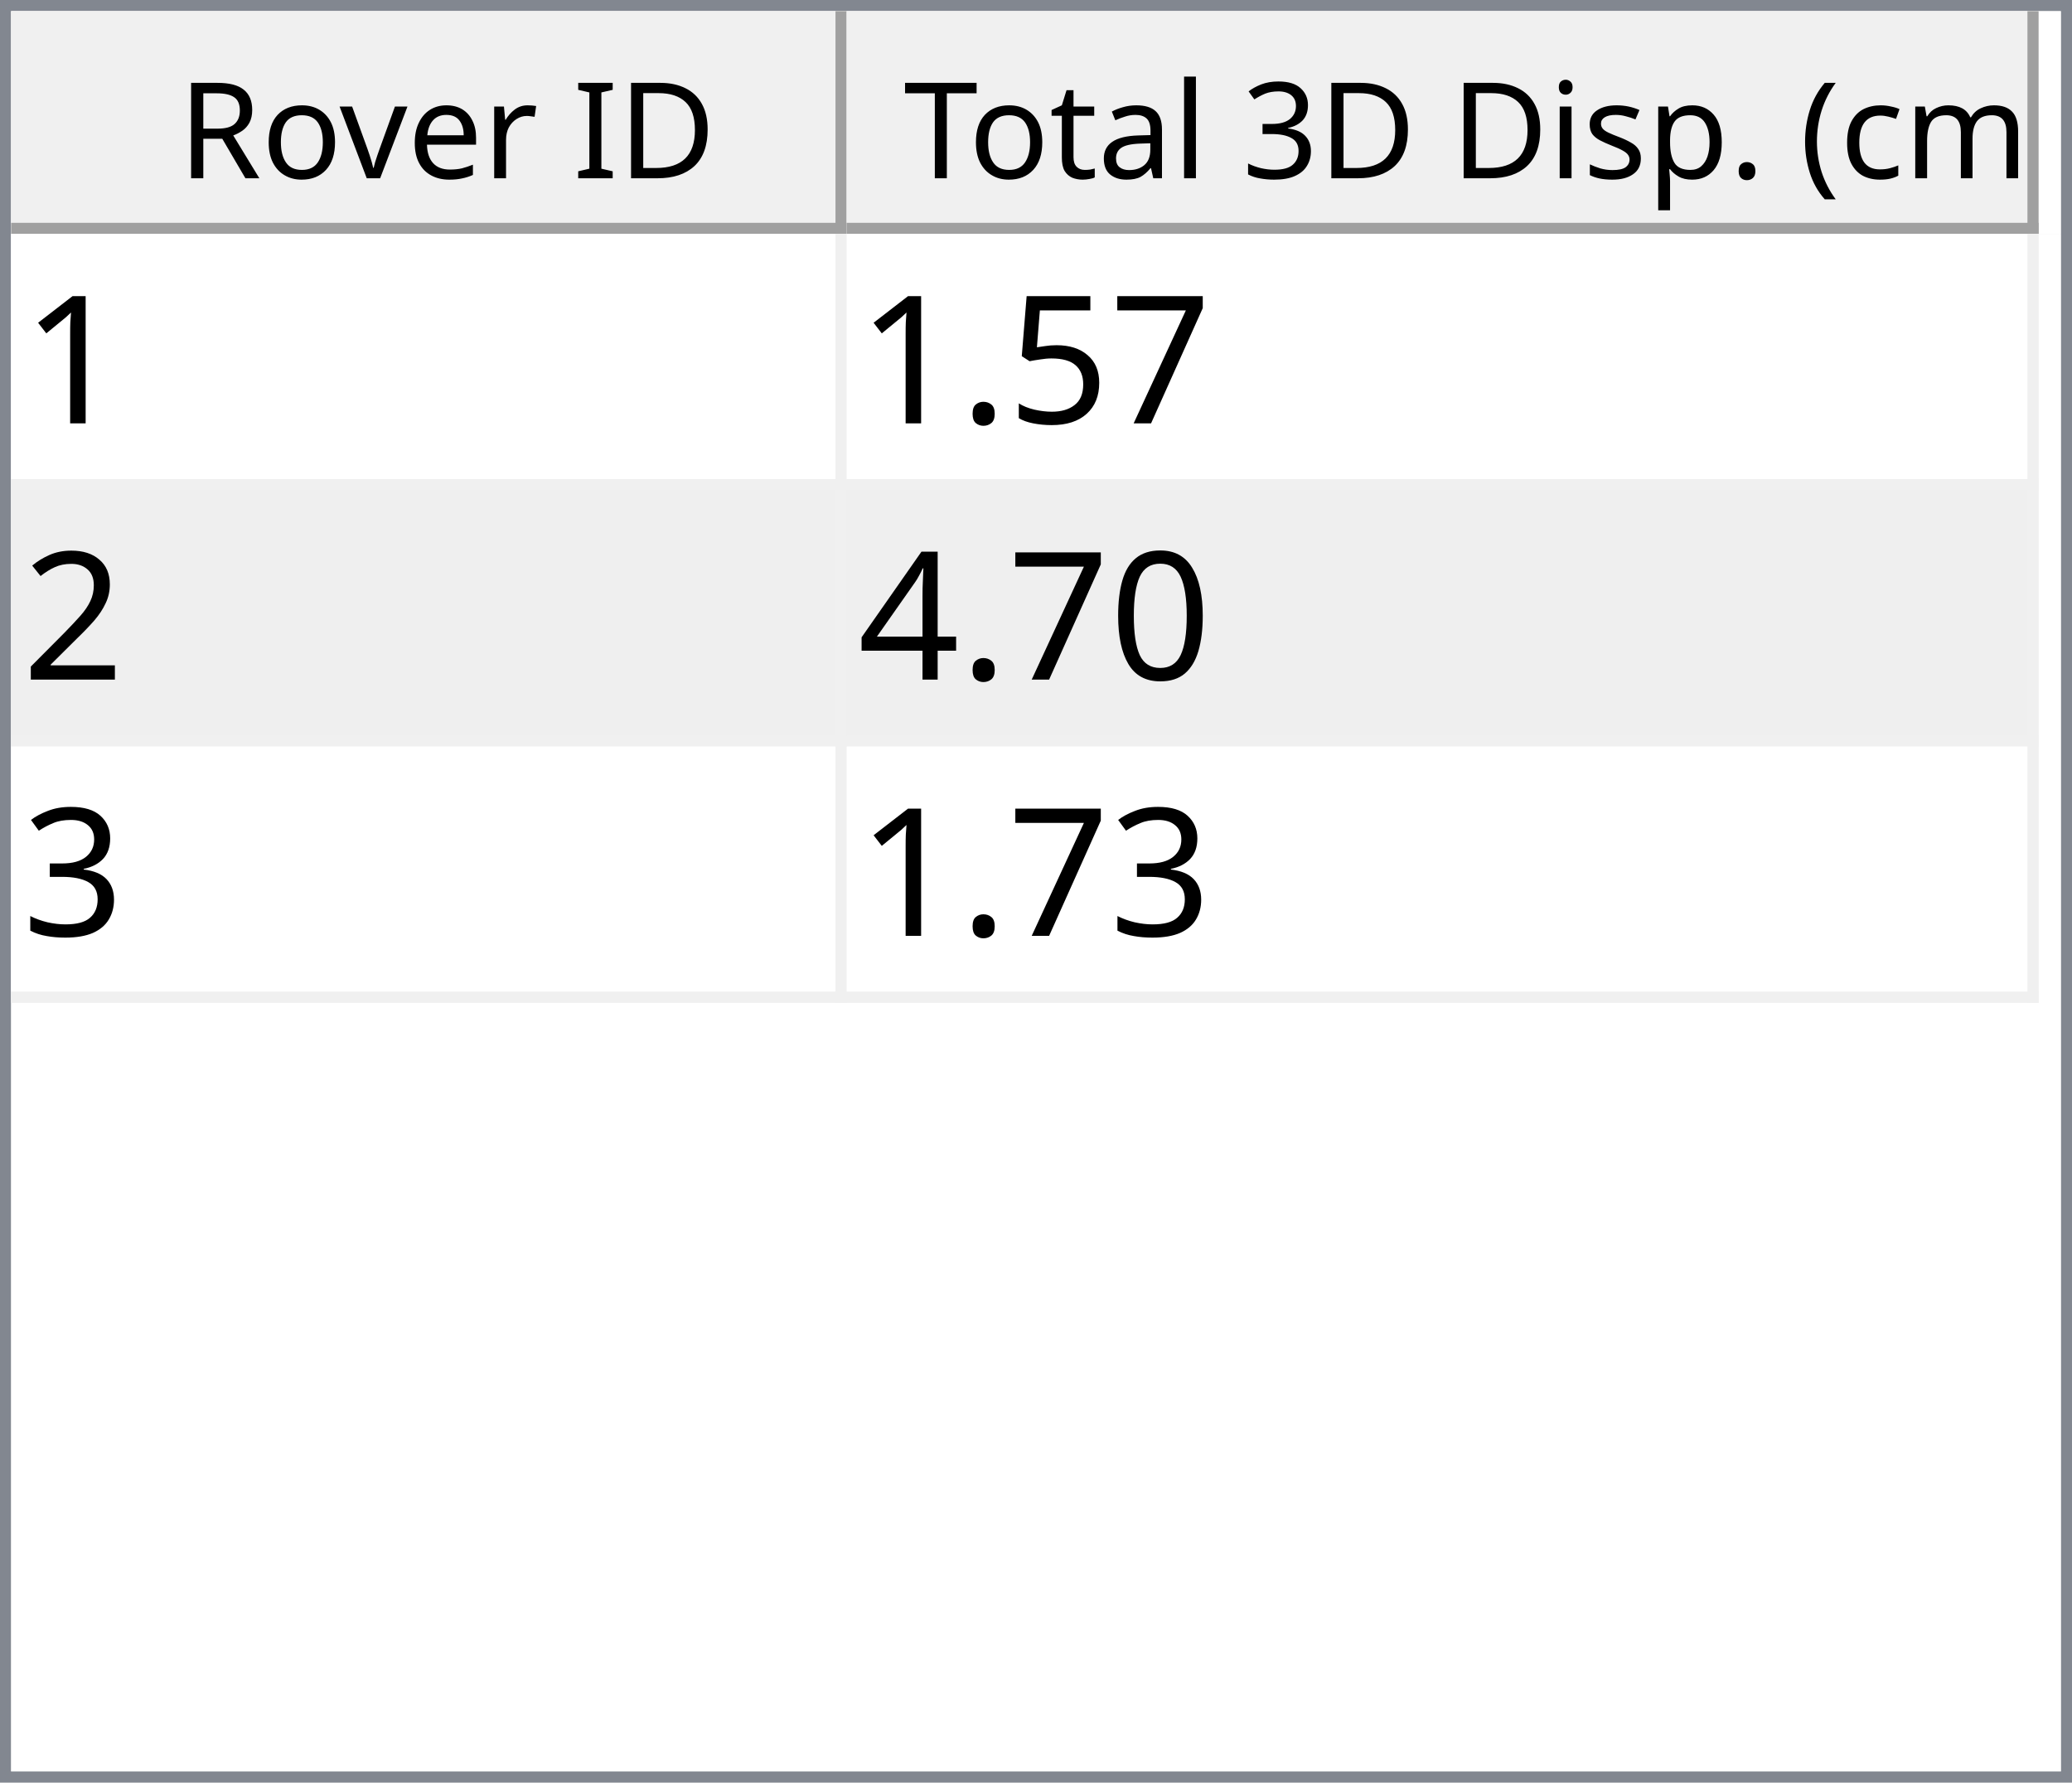
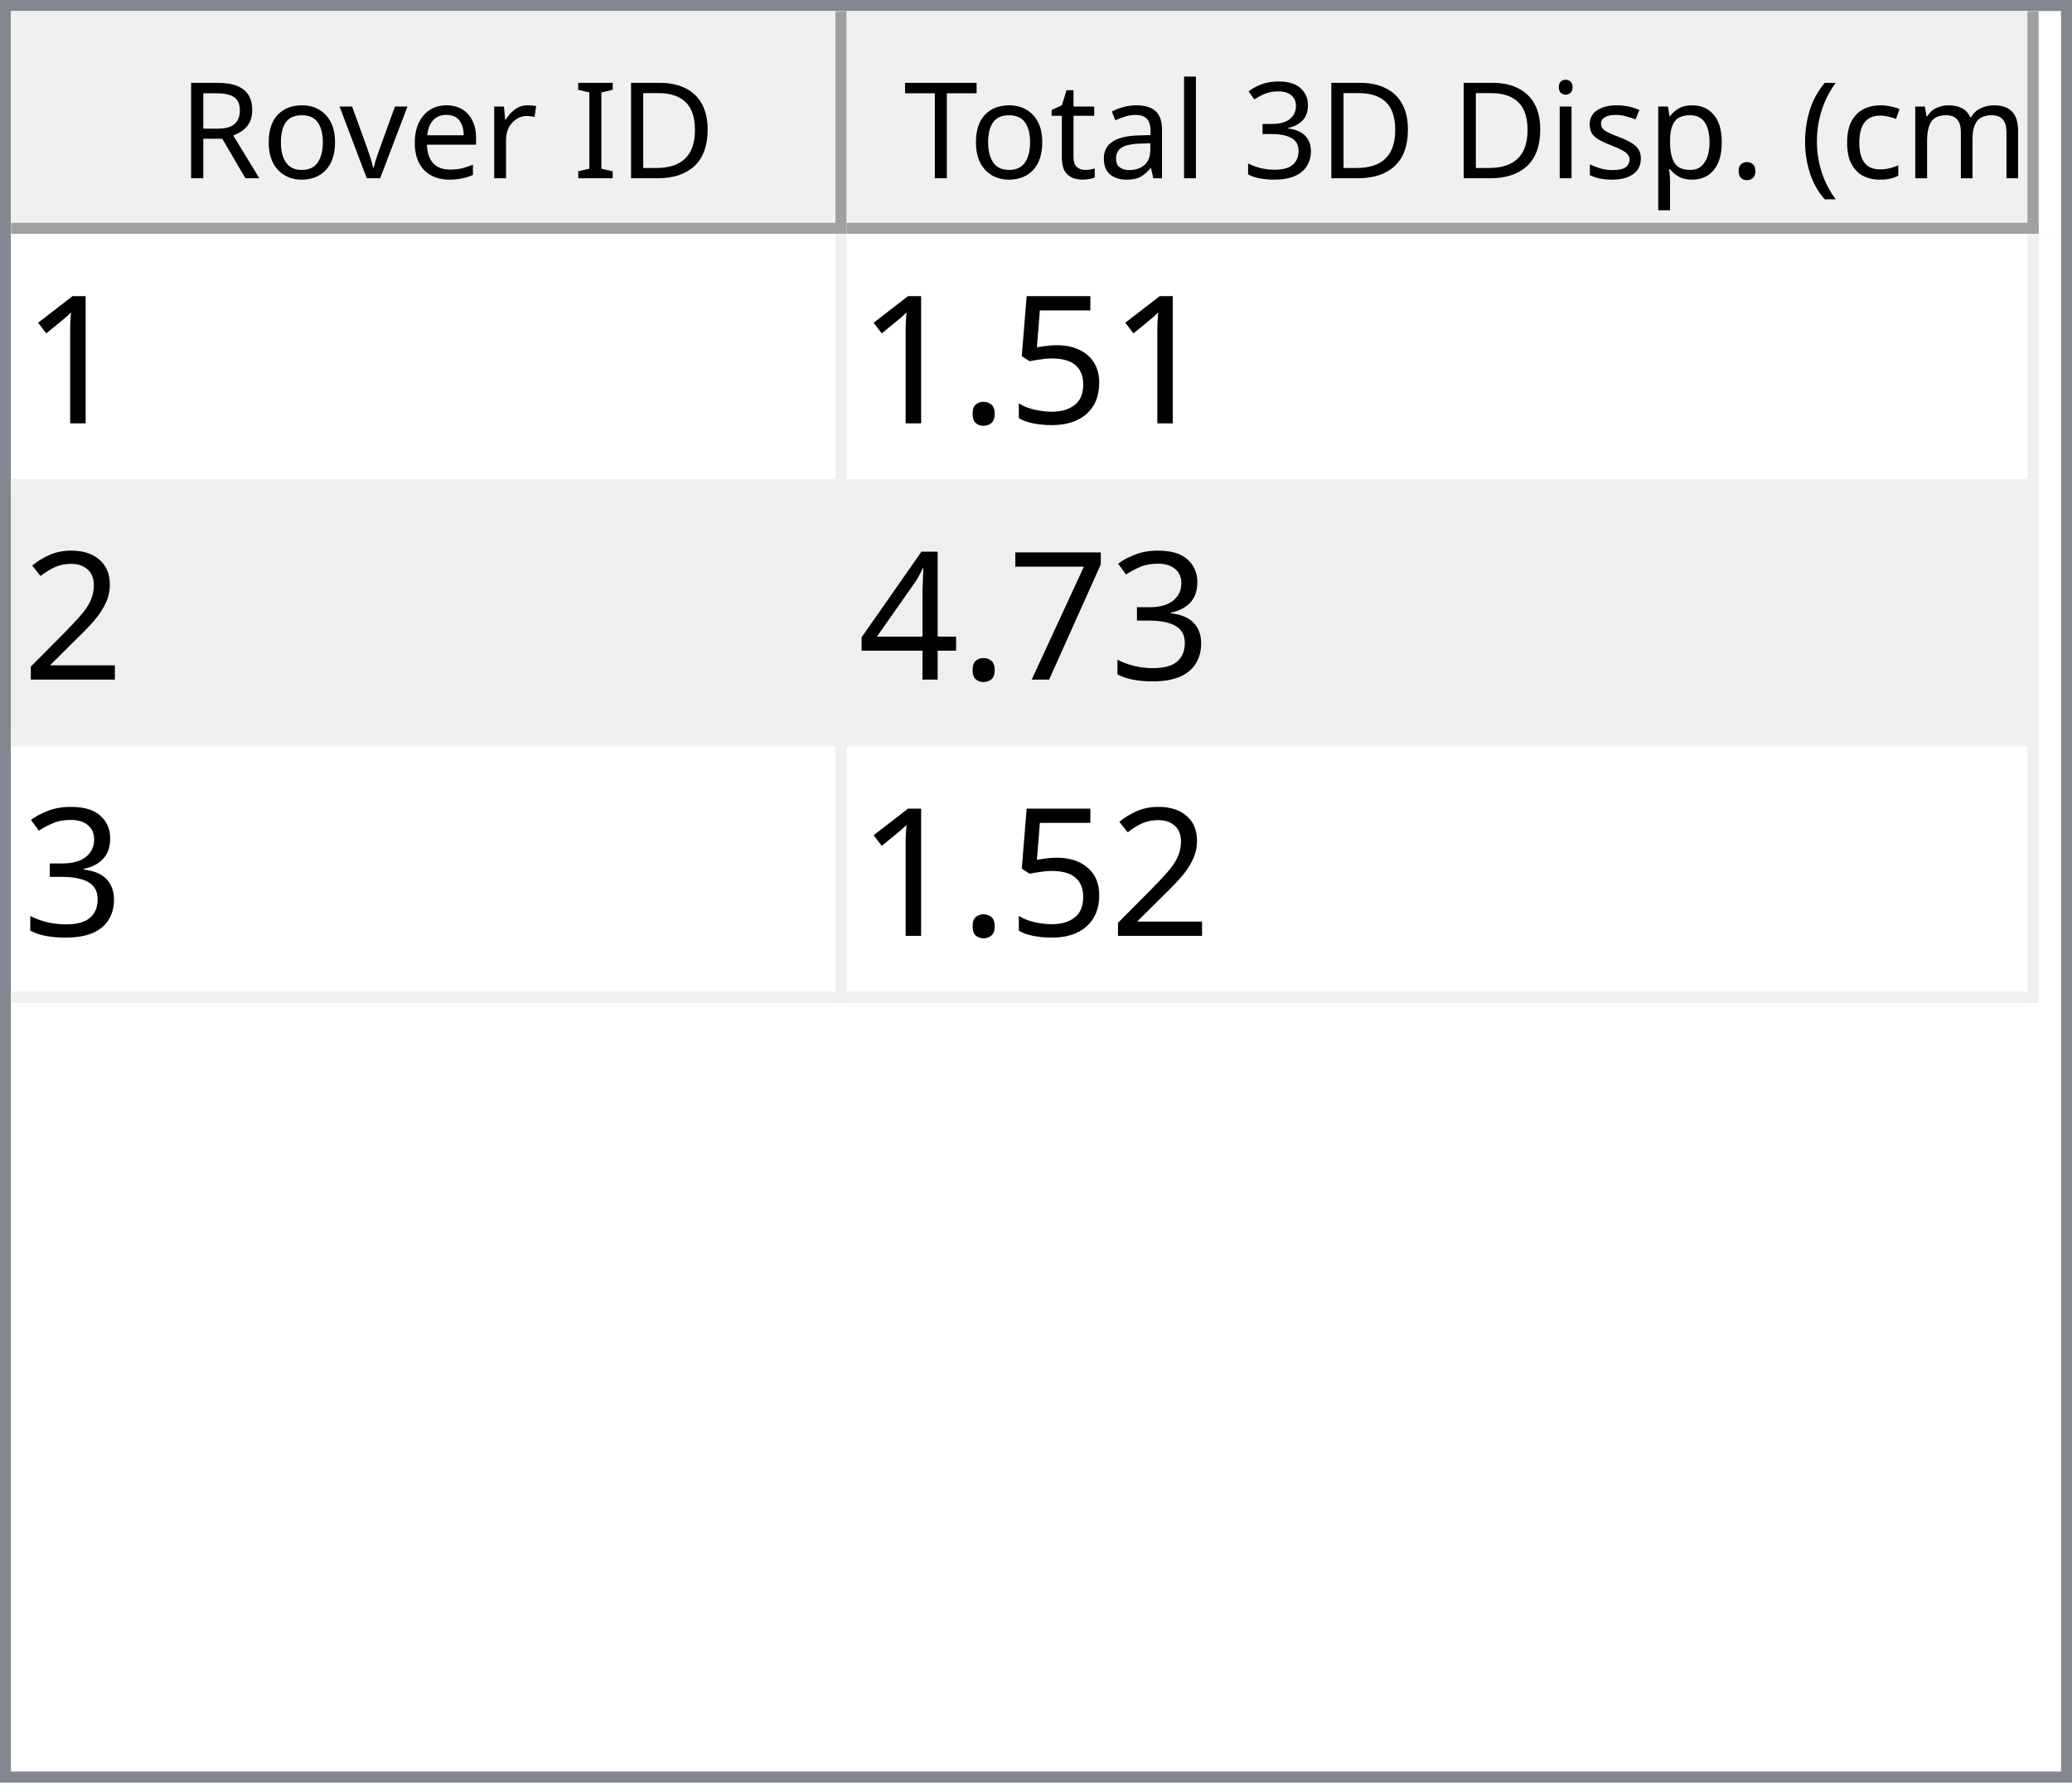
<svg xmlns="http://www.w3.org/2000/svg" style="fill-opacity:1; color-rendering:auto; color-interpolation:auto; text-rendering:auto; stroke:black; stroke-linecap:square; stroke-miterlimit:10; shape-rendering:auto; stroke-opacity:1; fill:black; stroke-dasharray:none; font-weight:normal; stroke-width:1; font-family:'Dialog'; font-style:normal; stroke-linejoin:miter; font-size:12px; stroke-dashoffset:0; image-rendering:auto;" width="186" height="160">
  <defs id="genericDefs" />
  <g>
    <defs id="defs1">
      <clipPath clipPathUnits="userSpaceOnUse" id="clipPath1">
        <path d="M0 0 L186 0 L186 160 L0 160 L0 0 Z" />
      </clipPath>
      <clipPath clipPathUnits="userSpaceOnUse" id="clipPath2">
        <path d="M0 0 L0 160 L186 160 L186 0 Z" />
      </clipPath>
      <clipPath clipPathUnits="userSpaceOnUse" id="clipPath3">
        <path d="M0 0 L0 20 L184 20 L184 0 Z" />
      </clipPath>
      <clipPath clipPathUnits="userSpaceOnUse" id="clipPath4">
        <path d="M0 0 L0 20 L75 20 L75 0 Z" />
      </clipPath>
      <clipPath clipPathUnits="userSpaceOnUse" id="clipPath5">
        <path d="M1 1 L1 19 L74 19 L74 1 Z" />
      </clipPath>
      <clipPath clipPathUnits="userSpaceOnUse" id="clipPath6">
        <path d="M0 0 L0 18 L73 18 L73 0 Z" />
      </clipPath>
      <clipPath clipPathUnits="userSpaceOnUse" id="clipPath7">
        <path d="M-0.5 -0.5 L-0.5 19.5 L74.5 19.5 L74.5 -0.5 Z" />
      </clipPath>
      <clipPath clipPathUnits="userSpaceOnUse" id="clipPath8">
        <path d="M0 0 L0 20 L107 20 L107 0 Z" />
      </clipPath>
      <clipPath clipPathUnits="userSpaceOnUse" id="clipPath9">
        <path d="M1 1 L1 19 L106 19 L106 1 Z" />
      </clipPath>
      <clipPath clipPathUnits="userSpaceOnUse" id="clipPath10">
        <path d="M0 0 L0 18 L105 18 L105 0 Z" />
      </clipPath>
      <clipPath clipPathUnits="userSpaceOnUse" id="clipPath11">
        <path d="M-0.5 -0.5 L-0.5 19.5 L106.5 19.5 L106.5 -0.5 Z" />
      </clipPath>
      <clipPath clipPathUnits="userSpaceOnUse" id="clipPath12">
        <path d="M0 0 L0 138 L184 138 L184 0 Z" />
      </clipPath>
      <clipPath clipPathUnits="userSpaceOnUse" id="clipPath13">
        <path d="M0 0 L0 69 L182 69 L182 0 Z" />
      </clipPath>
      <clipPath clipPathUnits="userSpaceOnUse" id="clipPath14">
        <path d="M-0.5 -0.5 L-0.5 68.5 L181.5 68.5 L181.5 -0.5 Z" />
      </clipPath>
      <clipPath clipPathUnits="userSpaceOnUse" id="clipPath15">
        <path d="M0 0 L0 22 L74 22 L74 0 Z" />
      </clipPath>
      <clipPath clipPathUnits="userSpaceOnUse" id="clipPath16">
        <path d="M0 0 L0 22 L106 22 L106 0 Z" />
      </clipPath>
      <font horiz-adv-x="64.551" id="font1">
        <font-face ascent="107.91" descent="25.098" units-per-em="100" style="font-style:normal; font-family:Segoe UI; font-weight:normal;" />
        <missing-glyph horiz-adv-x="64.551" d="M8.109 0 L8.109 68.266 L56.453 68.266 L56.453 0 L8.109 0 ZM15.328 7.234 L49.219 7.234 L49.219 61.031 L15.328 61.031 L15.328 7.234 Z" />
        <glyph unicode="D" horiz-adv-x="70.117" d="M9.188 0 L9.188 70.016 L28.516 70.016 Q65.531 70.016 65.531 35.891 Q65.531 19.672 55.25 9.836 Q44.969 0 27.734 0 L9.188 0 ZM17.391 62.594 L17.391 7.422 L27.828 7.422 Q41.609 7.422 49.273 14.797 Q56.938 22.172 56.938 35.688 Q56.938 62.594 28.328 62.594 L17.391 62.594 Z" />
        <glyph unicode="I" horiz-adv-x="26.611" d="M17.391 0 L9.188 0 L9.188 70.016 L17.391 70.016 L17.391 0 Z" />
        <glyph unicode=" " horiz-adv-x="27.393" d="" />
        <glyph unicode="r" horiz-adv-x="34.766" d="M34.188 41.891 Q32.078 43.5 28.125 43.5 Q23 43.5 19.555 38.672 Q16.109 33.844 16.109 25.484 L16.109 0 L8.109 0 L8.109 50 L16.109 50 L16.109 39.703 L16.312 39.703 Q18.016 44.969 21.531 47.922 Q25.047 50.875 29.391 50.875 Q32.516 50.875 34.188 50.203 L34.188 41.891 Z" />
        <glyph unicode="e" horiz-adv-x="52.295" d="M48.297 23 L12.984 23 Q13.188 14.656 17.484 10.109 Q21.781 5.562 29.297 5.562 Q37.75 5.562 44.828 11.141 L44.828 3.609 Q38.234 -1.172 27.391 -1.172 Q16.797 -1.172 10.742 5.641 Q4.688 12.453 4.688 24.812 Q4.688 36.469 11.305 43.82 Q17.922 51.172 27.734 51.172 Q37.547 51.172 42.922 44.828 Q48.297 38.484 48.297 27.203 L48.297 23 ZM40.094 29.781 Q40.047 36.719 36.75 40.578 Q33.453 44.438 27.594 44.438 Q21.922 44.438 17.969 40.383 Q14.016 36.328 13.094 29.781 L40.094 29.781 Z" />
        <glyph unicode="v" horiz-adv-x="47.9" d="M47.406 50 L27.484 0 L19.625 0 L0.688 50 L9.469 50 L22.172 13.672 Q23.578 9.672 23.922 6.688 L24.125 6.688 Q24.609 10.453 25.688 13.484 L38.969 50 L47.406 50 Z" />
        <glyph unicode="o" horiz-adv-x="58.594" d="M29 -1.172 Q17.922 -1.172 11.305 5.836 Q4.688 12.844 4.688 24.422 Q4.688 37.016 11.57 44.094 Q18.453 51.172 30.172 51.172 Q41.359 51.172 47.633 44.289 Q53.906 37.406 53.906 25.203 Q53.906 13.234 47.141 6.031 Q40.375 -1.172 29 -1.172 ZM29.594 44.438 Q21.875 44.438 17.383 39.188 Q12.891 33.938 12.891 24.703 Q12.891 15.828 17.43 10.695 Q21.969 5.562 29.594 5.562 Q37.359 5.562 41.531 10.594 Q45.703 15.625 45.703 24.906 Q45.703 34.281 41.531 39.359 Q37.359 44.438 29.594 44.438 Z" />
        <glyph unicode="R" horiz-adv-x="59.814" d="M59.375 0 L49.609 0 L37.891 19.625 Q36.281 22.359 34.766 24.289 Q33.25 26.219 31.664 27.438 Q30.078 28.656 28.25 29.219 Q26.422 29.781 24.125 29.781 L17.391 29.781 L17.391 0 L9.188 0 L9.188 70.016 L30.078 70.016 Q34.672 70.016 38.555 68.867 Q42.438 67.719 45.289 65.375 Q48.141 63.031 49.758 59.547 Q51.375 56.062 51.375 51.375 Q51.375 47.703 50.273 44.656 Q49.172 41.609 47.148 39.211 Q45.125 36.812 42.266 35.133 Q39.406 33.453 35.844 32.516 L35.844 32.328 Q37.594 31.547 38.891 30.547 Q40.188 29.547 41.359 28.18 Q42.531 26.812 43.68 25.078 Q44.828 23.344 46.234 21.047 L59.375 0 ZM17.391 62.594 L17.391 37.203 L28.516 37.203 Q31.594 37.203 34.203 38.133 Q36.812 39.062 38.719 40.797 Q40.625 42.531 41.703 45.047 Q42.781 47.562 42.781 50.688 Q42.781 56.297 39.141 59.445 Q35.5 62.594 28.609 62.594 L17.391 62.594 Z" />
        <glyph unicode=")" horiz-adv-x="30.176" d="M8.297 -15.922 L1.172 -15.922 Q16.406 2.344 16.406 26.812 Q16.406 51.469 1.078 70.016 L8.297 70.016 Q23.531 52.156 23.531 26.703 Q23.531 1.375 8.297 -15.922 Z" />
        <glyph unicode="m" horiz-adv-x="86.133" d="M79.109 0 L71.094 0 L71.094 28.719 Q71.094 37.016 68.531 40.727 Q65.969 44.438 59.906 44.438 Q54.781 44.438 51.195 39.75 Q47.609 35.062 47.609 28.516 L47.609 0 L39.594 0 L39.594 29.688 Q39.594 44.438 28.219 44.438 Q22.953 44.438 19.531 40.016 Q16.109 35.594 16.109 28.516 L16.109 0 L8.109 0 L8.109 50 L16.109 50 L16.109 42.094 L16.312 42.094 Q21.625 51.172 31.844 51.172 Q36.969 51.172 40.773 48.312 Q44.578 45.453 46 40.828 Q51.562 51.172 62.594 51.172 Q79.109 51.172 79.109 30.812 L79.109 0 Z" />
        <glyph unicode="c" horiz-adv-x="46.191" d="M42.188 2.297 Q36.422 -1.172 28.516 -1.172 Q17.828 -1.172 11.258 5.789 Q4.688 12.75 4.688 23.828 Q4.688 36.188 11.766 43.68 Q18.844 51.172 30.672 51.172 Q37.25 51.172 42.281 48.734 L42.281 40.531 Q36.719 44.438 30.375 44.438 Q22.703 44.438 17.797 38.945 Q12.891 33.453 12.891 24.516 Q12.891 15.719 17.508 10.641 Q22.125 5.562 29.891 5.562 Q36.422 5.562 42.188 9.906 L42.188 2.297 Z" />
        <glyph unicode="(" horiz-adv-x="30.176" d="M29.109 -15.922 L21.969 -15.922 Q6.844 1.375 6.844 26.703 Q6.844 52.156 21.969 70.016 L29.203 70.016 Q13.875 51.469 13.875 26.812 Q13.875 2.344 29.109 -15.922 Z" />
        <glyph unicode="." horiz-adv-x="21.68" d="M10.891 -1.078 Q8.641 -1.078 7.055 0.539 Q5.469 2.156 5.469 4.391 Q5.469 6.641 7.055 8.273 Q8.641 9.906 10.891 9.906 Q13.188 9.906 14.797 8.273 Q16.406 6.641 16.406 4.391 Q16.406 2.156 14.797 0.539 Q13.188 -1.078 10.891 -1.078 Z" />
        <glyph unicode="p" horiz-adv-x="58.789" d="M16.312 7.234 L16.109 7.234 L16.109 -23 L8.109 -23 L8.109 50 L16.109 50 L16.109 41.219 L16.312 41.219 Q22.219 51.172 33.594 51.172 Q43.266 51.172 48.688 44.461 Q54.109 37.75 54.109 26.469 Q54.109 13.922 48 6.375 Q41.891 -1.172 31.297 -1.172 Q21.578 -1.172 16.312 7.234 ZM16.109 27.391 L16.109 20.406 Q16.109 14.203 20.141 9.883 Q24.172 5.562 30.375 5.562 Q37.641 5.562 41.773 11.133 Q45.906 16.703 45.906 26.609 Q45.906 34.969 42.047 39.703 Q38.188 44.438 31.594 44.438 Q24.609 44.438 20.359 39.578 Q16.109 34.719 16.109 27.391 Z" />
        <glyph unicode="s" horiz-adv-x="42.432" d="M5.078 1.812 L5.078 10.406 Q11.625 5.562 19.484 5.562 Q30.031 5.562 30.031 12.594 Q30.031 14.594 29.125 15.992 Q28.219 17.391 26.68 18.461 Q25.141 19.531 23.07 20.383 Q21 21.234 18.609 22.172 Q15.281 23.484 12.766 24.828 Q10.25 26.172 8.57 27.859 Q6.891 29.547 6.031 31.695 Q5.172 33.844 5.172 36.719 Q5.172 40.234 6.789 42.945 Q8.406 45.656 11.086 47.484 Q13.766 49.312 17.211 50.242 Q20.656 51.172 24.312 51.172 Q30.812 51.172 35.938 48.922 L35.938 40.828 Q30.422 44.438 23.25 44.438 Q21 44.438 19.195 43.922 Q17.391 43.406 16.094 42.477 Q14.797 41.547 14.086 40.258 Q13.375 38.969 13.375 37.406 Q13.375 35.453 14.086 34.133 Q14.797 32.812 16.164 31.789 Q17.531 30.766 19.484 29.938 Q21.438 29.109 23.922 28.125 Q27.25 26.859 29.883 25.516 Q32.516 24.172 34.375 22.484 Q36.234 20.797 37.234 18.602 Q38.234 16.406 38.234 13.375 Q38.234 9.672 36.602 6.938 Q34.969 4.203 32.234 2.398 Q29.5 0.594 25.93 -0.289 Q22.359 -1.172 18.453 -1.172 Q10.75 -1.172 5.078 1.812 Z" />
        <glyph unicode="i" horiz-adv-x="24.219" d="M12.203 62.703 Q10.062 62.703 8.547 64.164 Q7.031 65.625 7.031 67.875 Q7.031 70.125 8.547 71.609 Q10.062 73.094 12.203 73.094 Q14.406 73.094 15.945 71.609 Q17.484 70.125 17.484 67.875 Q17.484 65.719 15.945 64.211 Q14.406 62.703 12.203 62.703 ZM16.109 0 L8.109 0 L8.109 50 L16.109 50 L16.109 0 Z" />
        <glyph unicode="3" horiz-adv-x="53.906" d="M46.531 19.828 Q46.531 15.094 44.75 11.211 Q42.969 7.328 39.719 4.57 Q36.469 1.812 31.93 0.297 Q27.391 -1.219 21.922 -1.219 Q11.922 -1.219 6 2.594 L6 11.188 Q13.094 5.609 22.219 5.609 Q25.875 5.609 28.828 6.539 Q31.781 7.469 33.906 9.227 Q36.031 10.984 37.18 13.477 Q38.328 15.969 38.328 19.094 Q38.328 32.812 18.797 32.812 L12.984 32.812 L12.984 39.594 L18.5 39.594 Q35.797 39.594 35.797 52.484 Q35.797 64.406 22.609 64.406 Q15.188 64.406 8.688 59.422 L8.688 67.188 Q15.375 71.188 24.609 71.188 Q29 71.188 32.57 69.969 Q36.141 68.75 38.68 66.555 Q41.219 64.359 42.609 61.281 Q44 58.203 44 54.5 Q44 40.672 30.031 36.719 L30.031 36.531 Q33.594 36.141 36.625 34.797 Q39.656 33.453 41.852 31.305 Q44.047 29.156 45.289 26.25 Q46.531 23.344 46.531 19.828 Z" />
        <glyph unicode="l" horiz-adv-x="24.219" d="M16.109 0 L8.109 0 L8.109 74.031 L16.109 74.031 L16.109 0 Z" />
        <glyph unicode="a" horiz-adv-x="50.879" d="M43.891 0 L35.891 0 L35.891 7.812 L35.688 7.812 Q30.469 -1.172 20.312 -1.172 Q12.844 -1.172 8.617 2.781 Q4.391 6.734 4.391 13.281 Q4.391 27.297 20.906 29.594 L35.891 31.688 Q35.891 44.438 25.594 44.438 Q16.547 44.438 9.281 38.281 L9.281 46.484 Q16.656 51.172 26.266 51.172 Q43.891 51.172 43.891 32.516 L43.891 0 ZM35.891 25.297 L23.828 23.641 Q18.266 22.859 15.43 20.875 Q12.594 18.891 12.594 13.875 Q12.594 10.203 15.211 7.883 Q17.828 5.562 22.172 5.562 Q28.125 5.562 32.008 9.742 Q35.891 13.922 35.891 20.312 L35.891 25.297 Z" />
        <glyph unicode="t" horiz-adv-x="33.887" d="M31.297 0.484 Q28.469 -1.078 23.828 -1.078 Q10.688 -1.078 10.688 13.578 L10.688 43.172 L2.094 43.172 L2.094 50 L10.688 50 L10.688 62.203 L18.703 64.797 L18.703 50 L31.297 50 L31.297 43.172 L18.703 43.172 L18.703 14.984 Q18.703 9.969 20.414 7.82 Q22.125 5.672 26.078 5.672 Q29.109 5.672 31.297 7.328 L31.297 0.484 Z" />
        <glyph unicode="T" horiz-adv-x="52.393" d="M50.594 62.594 L30.375 62.594 L30.375 0 L22.172 0 L22.172 62.594 L2 62.594 L2 70.016 L50.594 70.016 L50.594 62.594 Z" />
      </font>
      <font horiz-adv-x="75.0" id="font2">
        <font-face ascent="100.537" descent="21.973" units-per-em="100" style="font-style:normal; font-family:sans-serif; font-weight:normal;" />
        <missing-glyph horiz-adv-x="75.0" d="M12.5 0 L12.5 62.5 L62.5 62.5 L62.5 0 L12.5 0 ZM14.062 1.562 L60.938 1.562 L60.938 60.938 L14.062 60.938 L14.062 1.562 Z" />
        <glyph unicode="1" horiz-adv-x="55.615" d="M37.25 0 L28.469 0 L28.469 56 Q25.297 52.984 20.141 49.953 Q14.984 46.922 10.891 45.406 L10.891 53.906 Q18.266 57.375 23.781 62.305 Q29.297 67.234 31.594 71.875 L37.25 71.875 L37.25 0 Z" />
-         <glyph unicode="7" horiz-adv-x="55.615" d="M4.734 62.203 L4.734 70.656 L51.078 70.656 L51.078 63.812 Q44.234 56.547 37.523 44.484 Q30.812 32.422 27.156 19.672 Q24.516 10.688 23.781 0 L14.75 0 Q14.891 8.453 18.062 20.414 Q21.234 32.375 27.172 43.484 Q33.109 54.594 39.797 62.203 L4.734 62.203 Z" />
        <glyph unicode="5" horiz-adv-x="55.615" d="M4.156 18.75 L13.375 19.531 Q14.406 12.797 18.141 9.398 Q21.875 6 27.156 6 Q33.5 6 37.891 10.789 Q42.281 15.578 42.281 23.484 Q42.281 31 38.062 35.352 Q33.844 39.703 27 39.703 Q22.75 39.703 19.336 37.773 Q15.922 35.844 13.969 32.766 L5.719 33.844 L12.641 70.609 L48.25 70.609 L48.25 62.203 L19.672 62.203 L15.828 42.969 Q22.266 47.469 29.344 47.469 Q38.719 47.469 45.164 40.969 Q51.609 34.469 51.609 24.266 Q51.609 14.547 45.953 7.469 Q39.062 -1.219 27.156 -1.219 Q17.391 -1.219 11.211 4.25 Q5.031 9.719 4.156 18.75 Z" />
        <glyph unicode="." horiz-adv-x="27.783" d="M9.078 0 L9.078 10.016 L19.094 10.016 L19.094 0 L9.078 0 Z" />
        <glyph unicode="2" horiz-adv-x="55.615" d="M50.344 8.453 L50.344 0 L3.031 0 Q2.938 3.172 4.047 6.109 Q5.859 10.938 9.836 15.625 Q13.812 20.312 21.344 26.469 Q33.016 36.031 37.117 41.625 Q41.219 47.219 41.219 52.203 Q41.219 57.422 37.477 61.008 Q33.734 64.594 27.734 64.594 Q21.391 64.594 17.578 60.789 Q13.766 56.984 13.719 50.25 L4.688 51.172 Q5.609 61.281 11.664 66.578 Q17.719 71.875 27.938 71.875 Q38.234 71.875 44.242 66.164 Q50.25 60.453 50.25 52 Q50.25 47.703 48.492 43.555 Q46.734 39.406 42.656 34.812 Q38.578 30.219 29.109 22.219 Q21.188 15.578 18.945 13.211 Q16.703 10.844 15.234 8.453 L50.344 8.453 Z" />
-         <glyph unicode="0" horiz-adv-x="55.615" d="M4.156 35.297 Q4.156 48 6.766 55.742 Q9.375 63.484 14.523 67.68 Q19.672 71.875 27.484 71.875 Q33.25 71.875 37.594 69.555 Q41.938 67.234 44.773 62.867 Q47.609 58.5 49.219 52.227 Q50.828 45.953 50.828 35.297 Q50.828 22.703 48.242 14.969 Q45.656 7.234 40.508 3.008 Q35.359 -1.219 27.484 -1.219 Q17.141 -1.219 11.234 6.203 Q4.156 15.141 4.156 35.297 ZM13.188 35.297 Q13.188 17.672 17.312 11.836 Q21.438 6 27.484 6 Q33.547 6 37.672 11.859 Q41.797 17.719 41.797 35.297 Q41.797 52.984 37.672 58.789 Q33.547 64.594 27.391 64.594 Q21.344 64.594 17.719 59.469 Q13.188 52.938 13.188 35.297 Z" />
+         <glyph unicode="3" horiz-adv-x="55.615" d="M4.203 18.891 L12.984 20.062 Q14.5 12.594 18.141 9.297 Q21.781 6 27 6 Q33.203 6 37.477 10.297 Q41.75 14.594 41.75 20.953 Q41.75 27 37.797 30.93 Q33.844 34.859 27.734 34.859 Q25.25 34.859 21.531 33.891 L22.516 41.609 Q23.391 41.5 23.922 41.5 Q29.547 41.5 34.039 44.43 Q38.531 47.359 38.531 53.469 Q38.531 58.297 35.258 61.477 Q31.984 64.656 26.812 64.656 Q21.688 64.656 18.266 61.43 Q14.844 58.203 13.875 51.766 L5.078 53.328 Q6.688 62.156 12.398 67.016 Q18.109 71.875 26.609 71.875 Q32.469 71.875 37.398 69.359 Q42.328 66.844 44.945 62.5 Q47.562 58.156 47.562 53.266 Q47.562 48.641 45.07 44.828 Q42.578 41.016 37.703 38.766 Q44.047 37.312 47.562 32.695 Q51.078 28.078 51.078 21.141 Q51.078 11.766 44.242 5.25 Q37.406 -1.266 26.953 -1.266 Q17.531 -1.266 11.305 4.352 Q5.078 9.969 4.203 18.891 Z" />
+         <glyph unicode="7" horiz-adv-x="55.615" d="M4.734 62.203 L4.734 70.656 L51.078 70.656 L51.078 63.812 Q44.234 56.547 37.523 44.484 Q30.812 32.422 27.156 19.672 Q24.516 10.688 23.781 0 L14.75 0 Q14.891 8.453 18.062 20.414 Q21.234 32.375 27.172 43.484 Q33.109 54.594 39.797 62.203 L4.734 62.203 Z" />
        <glyph unicode="4" horiz-adv-x="55.615" d="M32.328 0 L32.328 17.141 L1.266 17.141 L1.266 25.203 L33.938 71.578 L41.109 71.578 L41.109 25.203 L50.781 25.203 L50.781 17.141 L41.109 17.141 L41.109 0 L32.328 0 ZM32.328 25.203 L32.328 57.469 L9.906 25.203 L32.328 25.203 Z" />
-         <glyph unicode="3" horiz-adv-x="55.615" d="M4.203 18.891 L12.984 20.062 Q14.5 12.594 18.141 9.297 Q21.781 6 27 6 Q33.203 6 37.477 10.297 Q41.75 14.594 41.75 20.953 Q41.75 27 37.797 30.93 Q33.844 34.859 27.734 34.859 Q25.25 34.859 21.531 33.891 L22.516 41.609 Q23.391 41.5 23.922 41.5 Q29.547 41.5 34.039 44.43 Q38.531 47.359 38.531 53.469 Q38.531 58.297 35.258 61.477 Q31.984 64.656 26.812 64.656 Q21.688 64.656 18.266 61.43 Q14.844 58.203 13.875 51.766 L5.078 53.328 Q6.688 62.156 12.398 67.016 Q18.109 71.875 26.609 71.875 Q32.469 71.875 37.398 69.359 Q42.328 66.844 44.945 62.5 Q47.562 58.156 47.562 53.266 Q47.562 48.641 45.07 44.828 Q42.578 41.016 37.703 38.766 Q44.047 37.312 47.562 32.695 Q51.078 28.078 51.078 21.141 Q51.078 11.766 44.242 5.25 Q37.406 -1.266 26.953 -1.266 Q17.531 -1.266 11.305 4.352 Q5.078 9.969 4.203 18.891 Z" />
      </font>
    </defs>
    <g style="fill:white; stroke:white;">
      <rect x="0" y="0" width="186" style="clip-path:url(#clipPath1); stroke:none;" height="160" />
    </g>
    <g style="fill:white; text-rendering:optimizeSpeed; color-rendering:optimizeSpeed; image-rendering:optimizeSpeed; shape-rendering:crispEdges; stroke:white; color-interpolation:sRGB;">
      <rect x="0" width="186" height="160" y="0" style="stroke:none;" />
      <path style="stroke:none;" d="M0 160 L186 160 L186 0 L0 0 Z" />
    </g>
    <g style="fill:rgb(240,240,240); font-family:'Segoe UI'; stroke:rgb(240,240,240);">
      <rect x="0" y="0" width="186" style="clip-path:url(#clipPath2); stroke:none;" height="160" />
    </g>
    <g style="fill:rgb(130,135,144); font-family:'Segoe UI'; stroke:rgb(130,135,144);">
      <path d="M0 0 L186 0 L186 160 L0 160 L0 0 ZM1 1 L185 1 L185 159 L1 159 L1 1 Z" style="fill-rule:evenodd; clip-path:url(#clipPath2); stroke:none;" />
    </g>
    <g style="fill:white; font-family:'Segoe UI'; stroke:white;" transform="translate(1,1)">
      <rect x="0" y="0" width="184" style="clip-path:url(#clipPath3); stroke:none;" height="20" />
    </g>
    <g style="fill:rgb(240,240,240); font-family:'Segoe UI'; stroke:rgb(240,240,240);" transform="translate(1,1)">
      <rect x="0" y="0" width="75" style="clip-path:url(#clipPath4); stroke:none;" height="20" />
    </g>
    <g style="font-family:'Segoe UI';" transform="translate(2,2)">
      <text x="14" xml:space="preserve" y="14" style="clip-path:url(#clipPath6); stroke:none;">Rover ID</text>
    </g>
    <g style="fill:rgb(160,160,160); font-family:'Segoe UI'; stroke:rgb(160,160,160); stroke-linejoin:bevel;" transform="translate(1.5,1.5)">
      <line x1="74" x2="74" y1="0" style="fill:none; clip-path:url(#clipPath7);" y2="19" />
    </g>
    <g style="fill:rgb(160,160,160); font-family:'Segoe UI'; stroke:rgb(160,160,160); stroke-linejoin:bevel;" transform="matrix(1,0,0,1,1,1) translate(0.5,0.5)">
      <line x1="0" x2="74" y1="19" style="fill:none; clip-path:url(#clipPath7);" y2="19" />
    </g>
    <g style="fill:rgb(240,240,240); font-family:'Segoe UI'; stroke:rgb(240,240,240);" transform="translate(76,1)">
      <rect x="0" y="0" width="107" style="clip-path:url(#clipPath8); stroke:none;" height="20" />
    </g>
    <g style="font-family:'Segoe UI';" transform="translate(77,2)">
      <text x="1" xml:space="preserve" y="14" style="clip-path:url(#clipPath10); stroke:none;"> Total 3D Disp. (cm)</text>
    </g>
    <g style="fill:rgb(160,160,160); font-family:'Segoe UI'; stroke:rgb(160,160,160); stroke-linejoin:bevel;" transform="translate(76.5,1.5)">
      <line x1="106" x2="106" y1="0" style="fill:none; clip-path:url(#clipPath11);" y2="19" />
    </g>
    <g style="fill:rgb(160,160,160); font-family:'Segoe UI'; stroke:rgb(160,160,160); stroke-linejoin:bevel;" transform="matrix(1,0,0,1,76,1) translate(0.5,0.5)">
      <line x1="0" x2="106" y1="19" style="fill:none; clip-path:url(#clipPath11);" y2="19" />
    </g>
    <g style="fill:white; font-family:'Segoe UI'; stroke:white;" transform="translate(1,21)">
      <rect x="0" y="0" width="184" style="clip-path:url(#clipPath12); stroke:none;" height="138" />
    </g>
    <g style="fill:rgb(240,240,240); font-size:16px; font-family:sans-serif; stroke:rgb(240,240,240);" transform="translate(1,21)">
      <rect x="0" y="0" width="182" style="clip-path:url(#clipPath13); stroke:none;" height="69" />
      <line transform="translate(0.5,0.5)" x1="0" x2="181" y1="22" style="clip-path:url(#clipPath14); fill:none; stroke-linejoin:bevel;" y2="22" />
    </g>
    <g transform="matrix(1,0,0,1,1,21) translate(0.5,0.5)" style="fill:rgb(240,240,240); font-size:16px; font-family:sans-serif; stroke:rgb(240,240,240); stroke-linejoin:bevel;">
      <line x1="0" x2="181" y1="45" style="fill:none; clip-path:url(#clipPath14);" y2="45" />
    </g>
    <g transform="matrix(1,0,0,1,1,21) translate(0.5,0.5)" style="fill:rgb(240,240,240); font-size:16px; font-family:sans-serif; stroke:rgb(240,240,240); stroke-linejoin:bevel;">
      <line x1="0" x2="181" y1="68" style="fill:none; clip-path:url(#clipPath14);" y2="68" />
    </g>
    <g transform="matrix(1,0,0,1,1,21) translate(0.5,0.5)" style="fill:rgb(240,240,240); font-size:16px; font-family:sans-serif; stroke:rgb(240,240,240); stroke-linejoin:bevel;">
      <line x1="74" x2="74" y1="0" style="fill:none; clip-path:url(#clipPath14);" y2="68" />
    </g>
    <g transform="matrix(1,0,0,1,1,21) translate(0.5,0.5)" style="fill:rgb(240,240,240); font-size:16px; font-family:sans-serif; stroke:rgb(240,240,240); stroke-linejoin:bevel;">
      <line x1="181" x2="181" y1="0" style="fill:none; clip-path:url(#clipPath14);" y2="68" />
    </g>
    <g style="fill:white; font-size:16px; font-family:sans-serif; stroke:white;" transform="matrix(1,0,0,1,1,21)">
      <rect x="0" y="0" width="74" style="clip-path:url(#clipPath15); stroke:none;" height="22" />
      <text x="1" y="17" style="fill:black; clip-path:url(#clipPath15); stroke:none;" xml:space="preserve">1</text>
    </g>
    <g style="fill:white; font-size:16px; font-family:sans-serif; stroke:white;" transform="matrix(1,0,0,1,1,21) translate(75,0)">
      <rect x="0" y="0" width="106" style="clip-path:url(#clipPath16); stroke:none;" height="22" />
-       <text x="1" y="17" style="fill:black; clip-path:url(#clipPath16); stroke:none;" xml:space="preserve">1.57</text>
+       <text x="1" y="17" style="fill:black; clip-path:url(#clipPath16); stroke:none;" xml:space="preserve">1.51</text>
    </g>
    <g style="fill:rgb(239,239,239); font-size:16px; font-family:sans-serif; stroke:rgb(239,239,239);" transform="matrix(1,0,0,1,1,21) translate(0,23)">
      <rect x="0" y="0" width="74" style="clip-path:url(#clipPath15); stroke:none;" height="22" />
      <text x="1" y="17" style="fill:black; clip-path:url(#clipPath15); stroke:none;" xml:space="preserve">2</text>
    </g>
    <g style="fill:rgb(239,239,239); font-size:16px; font-family:sans-serif; stroke:rgb(239,239,239);" transform="matrix(1,0,0,1,1,21) translate(75,23)">
      <rect x="0" y="0" width="106" style="clip-path:url(#clipPath16); stroke:none;" height="22" />
-       <text x="1" y="17" style="fill:black; clip-path:url(#clipPath16); stroke:none;" xml:space="preserve">4.70</text>
+       <text x="1" y="17" style="fill:black; clip-path:url(#clipPath16); stroke:none;" xml:space="preserve">4.73</text>
    </g>
    <g style="fill:white; font-size:16px; font-family:sans-serif; stroke:white;" transform="matrix(1,0,0,1,1,21) translate(0,46)">
      <rect x="0" y="0" width="74" style="clip-path:url(#clipPath15); stroke:none;" height="22" />
      <text x="1" y="17" style="fill:black; clip-path:url(#clipPath15); stroke:none;" xml:space="preserve">3</text>
    </g>
    <g style="fill:white; font-size:16px; font-family:sans-serif; stroke:white;" transform="matrix(1,0,0,1,1,21) translate(75,46)">
      <rect x="0" y="0" width="106" style="clip-path:url(#clipPath16); stroke:none;" height="22" />
-       <text x="1" y="17" style="fill:black; clip-path:url(#clipPath16); stroke:none;" xml:space="preserve">1.73</text>
+       <text x="1" y="17" style="fill:black; clip-path:url(#clipPath16); stroke:none;" xml:space="preserve">1.52</text>
    </g>
  </g>
</svg>
